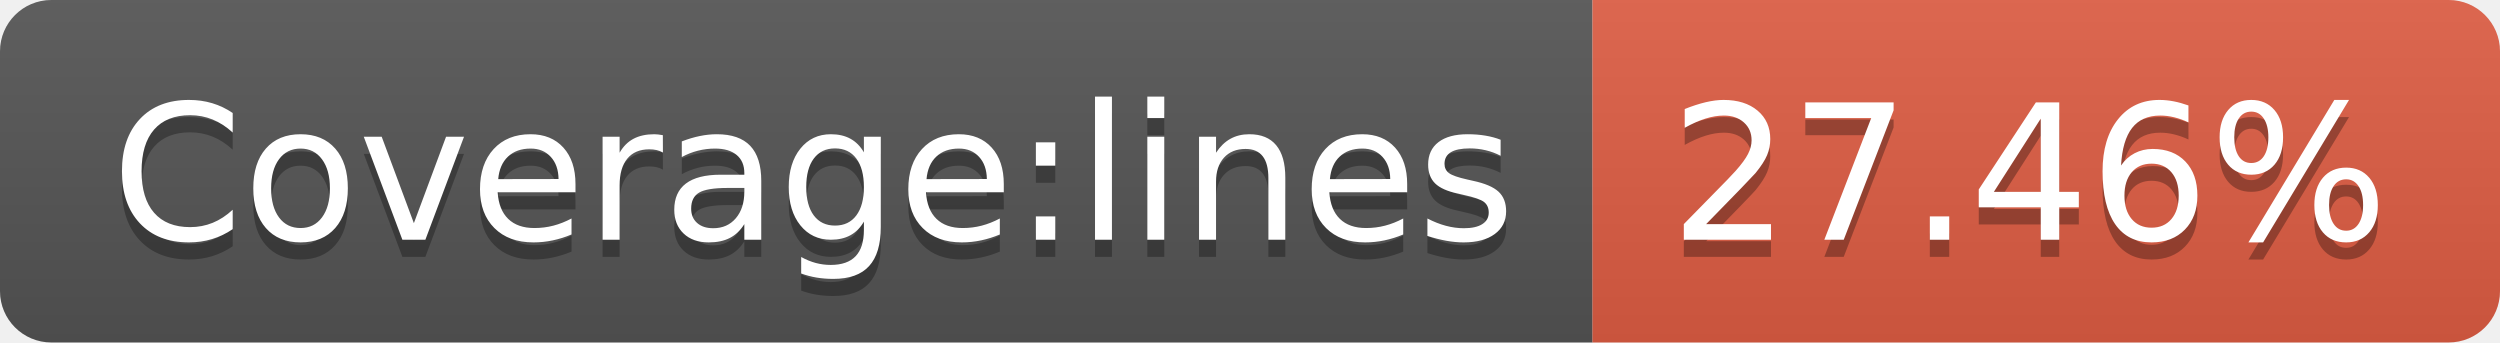
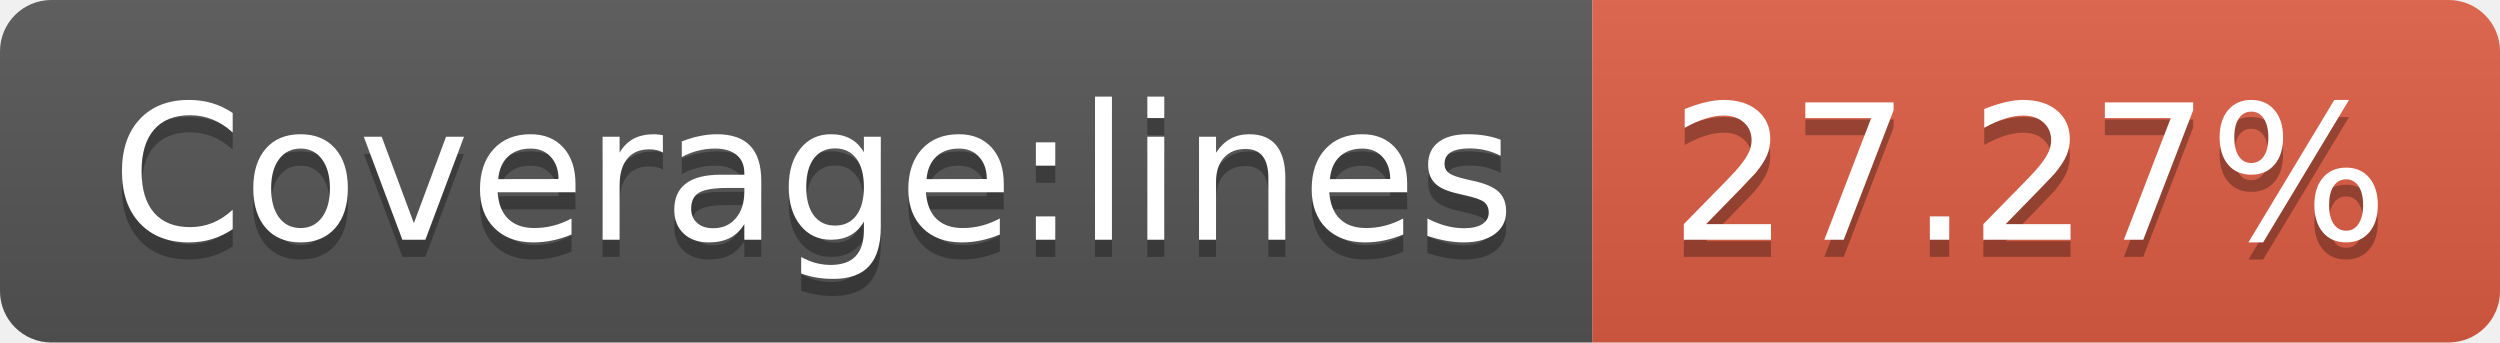
<svg xmlns="http://www.w3.org/2000/svg" width="146" height="20">
  <linearGradient id="b" x2="0" y2="100%">
    <stop offset="0" stop-color="#bbb" stop-opacity=".1" />
    <stop offset="1" stop-opacity=".1" />
  </linearGradient>
  <clipPath id="a">
    <rect width="146" height="20" rx="3" fill="#fff" />
  </clipPath>
  <g clip-path="url(#a)">
    <path fill="#555" d="M0 0h93v20H0z" />
    <path fill="#e05d44" d="M93 0h53v20H93z" />
    <path fill="url(#b)" d="M0 0h146v20H0z" />
  </g>
  <g fill="#fff" text-anchor="middle" font-family="DejaVu Sans,Verdana,Geneva,sans-serif" font-size="110">
    <text x="475" y="150" fill="#010101" fill-opacity=".3" transform="scale(.1)" textLength="830">Coverage:lines</text>
    <text x="475" y="140" transform="scale(.1)" textLength="830">Coverage:lines</text>
-     <text x="1185" y="150" fill="#010101" fill-opacity=".3" transform="scale(.1)" textLength="430">27.46%</text>
-     <text x="1185" y="140" transform="scale(.1)" textLength="430">27.46%</text>
+     <text x="1185" y="150" fill="#010101" fill-opacity=".3" transform="scale(.1)" textLength="430">27.27%</text>
+     <text x="1185" y="140" transform="scale(.1)" textLength="430">27.27%</text>
  </g>
</svg>
